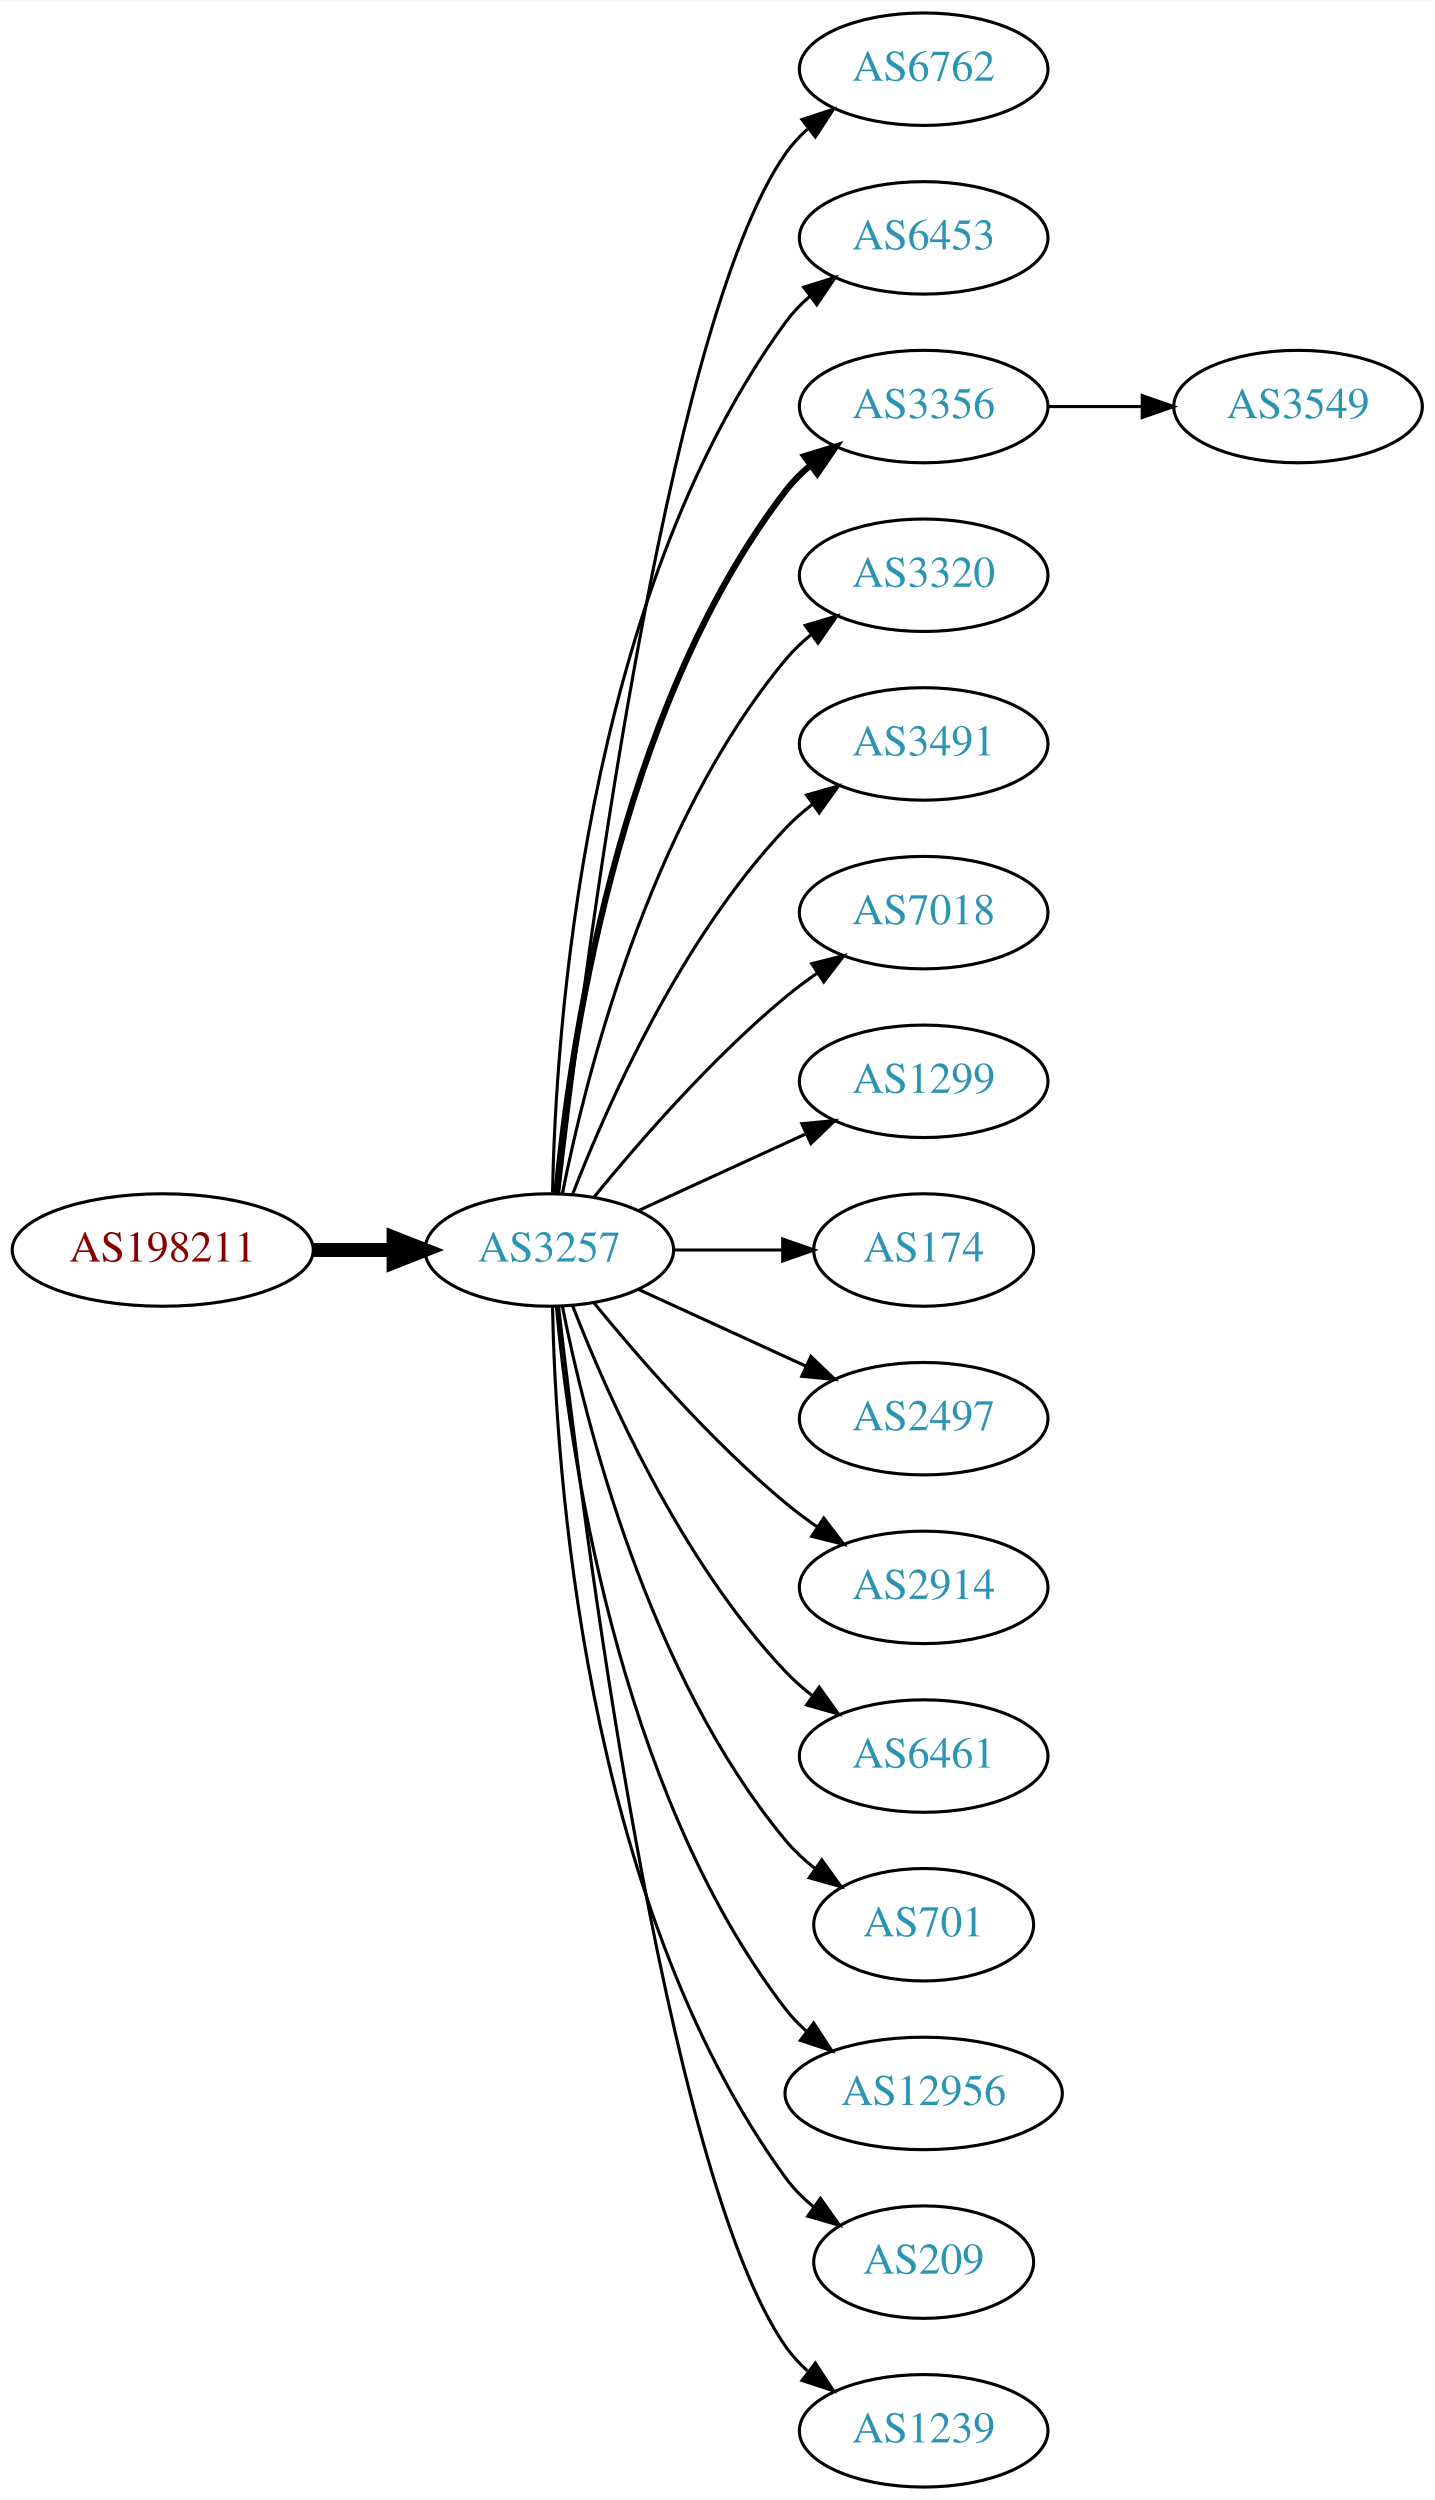
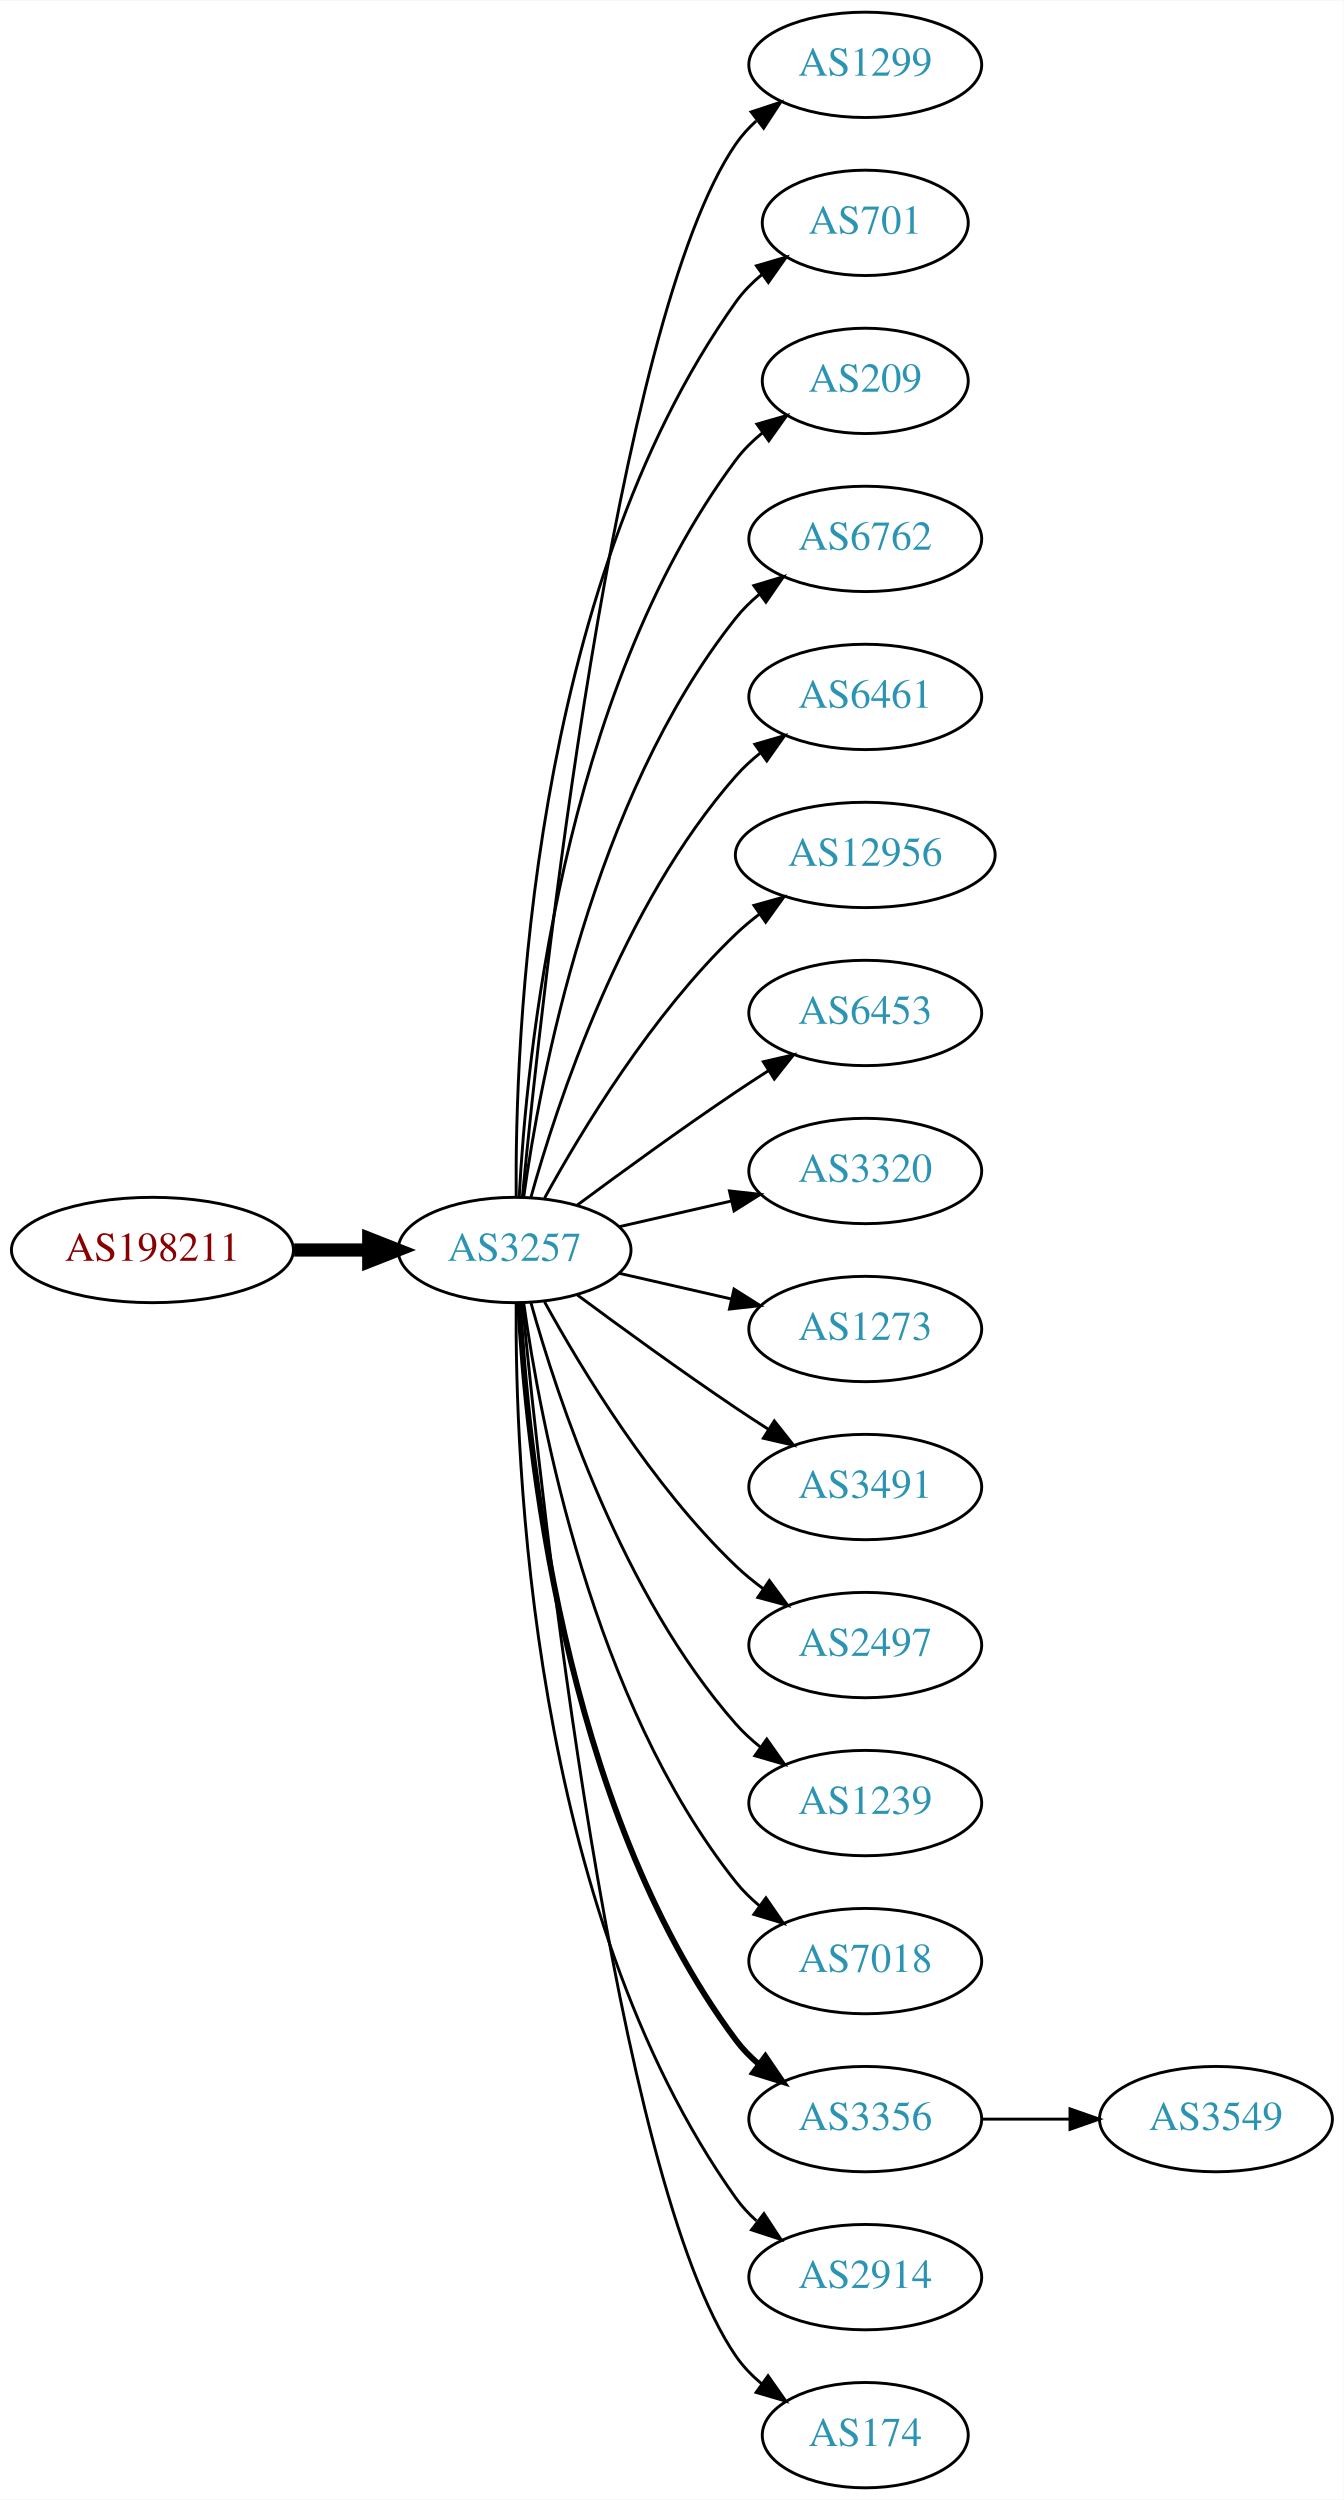
- <svg xmlns="http://www.w3.org/2000/svg" xmlns:xlink="http://www.w3.org/1999/xlink" width="459pt" height="800pt" viewBox="0.00 0.00 459.17 800.00">
-   <g id="graph0" class="graph" transform="scale(1 1) rotate(0) translate(4 796)">
-     <polygon fill="white" stroke="none" points="-4,4 -4,-796 455.17,-796 455.17,4 -4,4" />
+ <svg xmlns="http://www.w3.org/2000/svg" xmlns:xlink="http://www.w3.org/1999/xlink" width="459pt" height="854pt" viewBox="0.00 0.00 459.17 854.00">
+   <g id="graph0" class="graph" transform="scale(1 1) rotate(0) translate(4 850)">
+     <polygon fill="white" stroke="none" points="-4,4 -4,-850 455.17,-850 455.17,4 -4,4" />
    <g id="node1" class="node">
      <g id="a_node1">
        <a xlink:href="/asn/198211" xlink:title="AS198211 ~ EGGER-AS [AT]">
-           <ellipse fill="#ffffff" stroke="black" cx="48.096" cy="-396" rx="48.192" ry="18" />
-           <text text-anchor="middle" x="48.096" y="-392.3" font-family="Times,serif" font-size="14.00" fill="#880000">AS198211</text>
+           <ellipse fill="#ffffff" stroke="black" cx="48.096" cy="-423" rx="48.192" ry="18" />
+           <text text-anchor="middle" x="48.096" y="-419.3" font-family="Times,serif" font-size="14.00" fill="#880000">AS198211</text>
        </a>
      </g>
    </g>
    <g id="node2" class="node">
      <g id="a_node2">
        <a xlink:href="/asn/3257" xlink:title="AS3257 ~ GTT [DE]">
-           <ellipse fill="#ffffff" stroke="black" cx="171.838" cy="-396" rx="39.794" ry="18" />
-           <text text-anchor="middle" x="171.838" y="-392.3" font-family="Times,serif" font-size="14.00" fill="#2c94b3">AS3257</text>
+           <ellipse fill="#ffffff" stroke="black" cx="171.838" cy="-423" rx="39.794" ry="18" />
+           <text text-anchor="middle" x="171.838" y="-419.3" font-family="Times,serif" font-size="14.00" fill="#2c94b3">AS3257</text>
        </a>
      </g>
    </g>
    <g id="edge1" class="edge">
-       <path fill="none" stroke="black" stroke-width="4.5" d="M96.513,-396C104.867,-396 113.577,-396 121.969,-396" />
-       <polygon fill="black" stroke="black" stroke-width="4.5" points="122.004,-399.938 132.004,-396 122.004,-392.063 122.004,-399.938" />
+       <path fill="none" stroke="black" stroke-width="4.5" d="M96.513,-423C104.867,-423 113.577,-423 121.969,-423" />
+       <polygon fill="black" stroke="black" stroke-width="4.5" points="122.004,-426.938 132.004,-423 122.004,-419.063 122.004,-426.938" />
    </g>
    <g id="node3" class="node">
      <g id="a_node3">
-         <a xlink:href="/asn/6762" xlink:title="AS6762 ~ TELECOM ITALIA SPARKLE S.p.A. [IT]">
-           <ellipse fill="#ffffff" stroke="black" cx="291.681" cy="-774" rx="39.794" ry="18" />
-           <text text-anchor="middle" x="291.681" y="-770.3" font-family="Times,serif" font-size="14.00" fill="#2c94b3">AS6762</text>
+         <a xlink:href="/asn/1299" xlink:title="AS1299 ~ Telia Carrier [EU]">
+           <ellipse fill="#ffffff" stroke="black" cx="291.681" cy="-828" rx="39.794" ry="18" />
+           <text text-anchor="middle" x="291.681" y="-824.3" font-family="Times,serif" font-size="14.00" fill="#2c94b3">AS1299</text>
        </a>
      </g>
    </g>
    <g id="edge2" class="edge">
-       <path fill="none" stroke="black" d="M174.808,-414.101C182.036,-477.928 208.714,-691.628 247.484,-747 249.463,-749.825 251.841,-752.416 254.451,-754.779" />
-       <polygon fill="black" stroke="black" points="252.744,-757.881 262.81,-761.188 257.003,-752.326 252.744,-757.881" />
+       <path fill="none" stroke="black" d="M174.504,-441.084C180.953,-508.004 206.006,-740.832 247.484,-801 249.442,-803.84 251.806,-806.441 254.406,-808.81" />
+       <polygon fill="black" stroke="black" points="252.69,-811.905 262.75,-815.229 256.958,-806.357 252.69,-811.905" />
    </g>
    <g id="node4" class="node">
      <g id="a_node4">
-         <a xlink:href="/asn/6453" xlink:title="AS6453 ~ TATA COMMUNICATIONS (AMERICA) INC [US]">
-           <ellipse fill="#ffffff" stroke="black" cx="291.681" cy="-720" rx="39.794" ry="18" />
-           <text text-anchor="middle" x="291.681" y="-716.3" font-family="Times,serif" font-size="14.00" fill="#2c94b3">AS6453</text>
+         <a xlink:href="/asn/701" xlink:title="AS701 ~ UUNET [US]">
+           <ellipse fill="#ffffff" stroke="black" cx="291.681" cy="-774" rx="35.194" ry="18" />
+           <text text-anchor="middle" x="291.681" y="-770.3" font-family="Times,serif" font-size="14.00" fill="#2c94b3">AS701</text>
        </a>
      </g>
    </g>
    <g id="edge3" class="edge">
-       <path fill="none" stroke="black" d="M172.87,-414.337C173.843,-464.079 182.562,-603.806 247.484,-693 249.696,-696.039 252.364,-698.813 255.276,-701.326" />
-       <polygon fill="black" stroke="black" points="253.294,-704.214 263.407,-707.373 257.471,-698.597 253.294,-704.214" />
+       <path fill="none" stroke="black" d="M172.387,-441.063C171.967,-493.503 177.121,-648.293 247.484,-747 249.968,-750.484 253.055,-753.615 256.429,-756.402" />
+       <polygon fill="black" stroke="black" points="254.501,-759.326 264.674,-762.287 258.568,-753.629 254.501,-759.326" />
    </g>
    <g id="node5" class="node">
      <g id="a_node5">
-         <a xlink:href="/asn/3356" xlink:title="AS3356 ~ Level 3 Parent, LLC [US]">
-           <ellipse fill="#ffffff" stroke="black" cx="291.681" cy="-666" rx="39.794" ry="18" />
-           <text text-anchor="middle" x="291.681" y="-662.3" font-family="Times,serif" font-size="14.00" fill="#2c94b3">AS3356</text>
+         <a xlink:href="/asn/209" xlink:title="AS209 ~ CenturyLink Communications, LLC [US]">
+           <ellipse fill="#ffffff" stroke="black" cx="291.681" cy="-720" rx="35.194" ry="18" />
+           <text text-anchor="middle" x="291.681" y="-716.3" font-family="Times,serif" font-size="14.00" fill="#2c94b3">AS209</text>
        </a>
      </g>
    </g>
    <g id="edge4" class="edge">
-       <path fill="none" stroke="black" stroke-width="2" d="M174.122,-414.117C178.02,-457.332 193.037,-568.131 247.484,-639 249.774,-641.981 252.494,-644.716 255.439,-647.205" />
-       <polygon fill="black" stroke="black" stroke-width="2" points="253.485,-650.113 263.615,-653.218 257.633,-644.473 253.485,-650.113" />
+       <path fill="none" stroke="black" d="M173.43,-441.023C175.806,-487.412 187.724,-612.893 247.484,-693 250.043,-696.429 253.176,-699.526 256.577,-702.295" />
+       <polygon fill="black" stroke="black" points="254.668,-705.232 264.85,-708.159 258.716,-699.521 254.668,-705.232" />
    </g>
    <g id="node6" class="node">
      <g id="a_node6">
-         <a xlink:href="/asn/3320" xlink:title="AS3320 ~ DTAG [DE]">
-           <ellipse fill="#ffffff" stroke="black" cx="291.681" cy="-612" rx="39.794" ry="18" />
-           <text text-anchor="middle" x="291.681" y="-608.3" font-family="Times,serif" font-size="14.00" fill="#2c94b3">AS3320</text>
+         <a xlink:href="/asn/6762" xlink:title="AS6762 ~ TELECOM ITALIA SPARKLE S.p.A. [IT]">
+           <ellipse fill="#ffffff" stroke="black" cx="291.681" cy="-666" rx="39.794" ry="18" />
+           <text text-anchor="middle" x="291.681" y="-662.3" font-family="Times,serif" font-size="14.00" fill="#2c94b3">AS6762</text>
        </a>
      </g>
    </g>
    <g id="edge5" class="edge">
-       <path fill="none" stroke="black" d="M176.037,-414.073C183.2,-450.141 203.474,-532.125 247.484,-585 249.889,-587.889 252.686,-590.563 255.678,-593.013" />
-       <polygon fill="black" stroke="black" points="253.766,-595.95 263.921,-598.973 257.868,-590.277 253.766,-595.95" />
+       <path fill="none" stroke="black" d="M174.977,-441.17C180.477,-480.974 198.303,-577.233 247.484,-639 249.826,-641.94 252.58,-644.649 255.546,-647.121" />
+       <polygon fill="black" stroke="black" points="253.611,-650.042 263.752,-653.11 257.738,-644.388 253.611,-650.042" />
    </g>
    <g id="node7" class="node">
      <g id="a_node7">
-         <a xlink:href="/asn/3491" xlink:title="AS3491 ~ PCCW Global, Inc. [US]">
-           <ellipse fill="#ffffff" stroke="black" cx="291.681" cy="-558" rx="39.794" ry="18" />
-           <text text-anchor="middle" x="291.681" y="-554.3" font-family="Times,serif" font-size="14.00" fill="#2c94b3">AS3491</text>
+         <a xlink:href="/asn/6461" xlink:title="AS6461 ~ Zayo Bandwidth [US]">
+           <ellipse fill="#ffffff" stroke="black" cx="291.681" cy="-612" rx="39.794" ry="18" />
+           <text text-anchor="middle" x="291.681" y="-608.3" font-family="Times,serif" font-size="14.00" fill="#2c94b3">AS6461</text>
        </a>
      </g>
    </g>
    <g id="edge6" class="edge">
-       <path fill="none" stroke="black" d="M179.361,-413.994C190.112,-441.728 213.769,-495.429 247.484,-531 250.07,-533.728 252.988,-536.294 256.056,-538.677" />
-       <polygon fill="black" stroke="black" points="254.21,-541.658 264.404,-544.543 258.234,-535.93 254.21,-541.658" />
+       <path fill="none" stroke="black" d="M177.411,-440.946C186.317,-472.995 208.601,-540.842 247.484,-585 249.968,-587.821 252.818,-590.449 255.844,-592.871" />
+       <polygon fill="black" stroke="black" points="253.961,-595.828 264.133,-598.791 258.029,-590.131 253.961,-595.828" />
    </g>
    <g id="node8" class="node">
      <g id="a_node8">
-         <a xlink:href="/asn/7018" xlink:title="AS7018 ~ AT&amp;T Services, Inc. [US]">
-           <ellipse fill="#ffffff" stroke="black" cx="291.681" cy="-504" rx="39.794" ry="18" />
-           <text text-anchor="middle" x="291.681" y="-500.3" font-family="Times,serif" font-size="14.00" fill="#2c94b3">AS7018</text>
+         <a xlink:href="/asn/12956" xlink:title="AS12956 ~ TELXIUS [ES]">
+           <ellipse fill="#ffffff" stroke="black" cx="291.681" cy="-558" rx="44.393" ry="18" />
+           <text text-anchor="middle" x="291.681" y="-554.3" font-family="Times,serif" font-size="14.00" fill="#2c94b3">AS12956</text>
        </a>
      </g>
    </g>
    <g id="edge7" class="edge">
-       <path fill="none" stroke="black" d="M186.257,-413.065C200.372,-430.375 223.786,-457.345 247.484,-477 250.701,-479.668 254.201,-482.27 257.772,-484.741" />
-       <polygon fill="black" stroke="black" points="255.85,-487.666 266.128,-490.236 259.695,-481.817 255.85,-487.666" />
+       <path fill="none" stroke="black" d="M182.079,-440.713C194.625,-463.561 218.802,-503.611 247.484,-531 249.991,-533.393 252.742,-535.687 255.605,-537.855" />
+       <polygon fill="black" stroke="black" points="253.651,-540.759 263.855,-543.61 257.656,-535.018 253.651,-540.759" />
    </g>
    <g id="node9" class="node">
      <g id="a_node9">
-         <a xlink:href="/asn/1299" xlink:title="AS1299 ~ Telia Carrier [EU]">
-           <ellipse fill="#ffffff" stroke="black" cx="291.681" cy="-450" rx="39.794" ry="18" />
-           <text text-anchor="middle" x="291.681" y="-446.3" font-family="Times,serif" font-size="14.00" fill="#2c94b3">AS1299</text>
+         <a xlink:href="/asn/6453" xlink:title="AS6453 ~ TATA COMMUNICATIONS (AMERICA) INC [US]">
+           <ellipse fill="#ffffff" stroke="black" cx="291.681" cy="-504" rx="39.794" ry="18" />
+           <text text-anchor="middle" x="291.681" y="-500.3" font-family="Times,serif" font-size="14.00" fill="#2c94b3">AS6453</text>
        </a>
      </g>
    </g>
    <g id="edge8" class="edge">
-       <path fill="none" stroke="black" d="M200.467,-408.661C216.424,-415.973 236.694,-425.261 253.977,-433.181" />
-       <polygon fill="black" stroke="black" points="252.676,-436.435 263.225,-437.419 255.592,-430.071 252.676,-436.435" />
+       <path fill="none" stroke="black" d="M193.168,-438.277C208.031,-449.304 228.775,-464.407 247.484,-477 251.033,-479.389 254.784,-481.839 258.532,-484.242" />
+       <polygon fill="black" stroke="black" points="256.858,-487.325 267.181,-489.712 260.6,-481.409 256.858,-487.325" />
    </g>
    <g id="node10" class="node">
      <g id="a_node10">
-         <a xlink:href="/asn/174" xlink:title="AS174 ~ Cogent Communications [US]">
-           <ellipse fill="#ffffff" stroke="black" cx="291.681" cy="-396" rx="35.194" ry="18" />
-           <text text-anchor="middle" x="291.681" y="-392.3" font-family="Times,serif" font-size="14.00" fill="#2c94b3">AS174</text>
+         <a xlink:href="/asn/3320" xlink:title="AS3320 ~ DTAG [DE]">
+           <ellipse fill="#ffffff" stroke="black" cx="291.681" cy="-450" rx="39.794" ry="18" />
+           <text text-anchor="middle" x="291.681" y="-446.3" font-family="Times,serif" font-size="14.00" fill="#2c94b3">AS3320</text>
        </a>
      </g>
    </g>
    <g id="edge9" class="edge">
-       <path fill="none" stroke="black" d="M211.751,-396C222.837,-396 234.997,-396 246.379,-396" />
-       <polygon fill="black" stroke="black" points="246.561,-399.5 256.561,-396 246.561,-392.5 246.561,-399.5" />
+       <path fill="none" stroke="black" d="M207.557,-430.955C219.557,-433.704 233.178,-436.825 245.871,-439.733" />
+       <polygon fill="black" stroke="black" points="245.273,-443.187 255.802,-442.009 246.836,-436.364 245.273,-443.187" />
    </g>
    <g id="node11" class="node">
      <g id="a_node11">
-         <a xlink:href="/asn/2497" xlink:title="AS2497 ~ Internet Initiative Japan Inc. [JP]">
-           <ellipse fill="#ffffff" stroke="black" cx="291.681" cy="-342" rx="39.794" ry="18" />
-           <text text-anchor="middle" x="291.681" y="-338.3" font-family="Times,serif" font-size="14.00" fill="#2c94b3">AS2497</text>
+         <a xlink:href="/asn/1273" xlink:title="AS1273 ~ Vodafone Group PLC [EU]">
+           <ellipse fill="#ffffff" stroke="black" cx="291.681" cy="-396" rx="39.794" ry="18" />
+           <text text-anchor="middle" x="291.681" y="-392.3" font-family="Times,serif" font-size="14.00" fill="#2c94b3">AS1273</text>
        </a>
      </g>
    </g>
    <g id="edge10" class="edge">
-       <path fill="none" stroke="black" d="M200.467,-383.339C216.424,-376.027 236.694,-366.739 253.977,-358.819" />
-       <polygon fill="black" stroke="black" points="255.592,-361.929 263.225,-354.581 252.676,-355.565 255.592,-361.929" />
+       <path fill="none" stroke="black" d="M207.557,-415.045C219.557,-412.296 233.178,-409.175 245.871,-406.267" />
+       <polygon fill="black" stroke="black" points="246.836,-409.636 255.802,-403.991 245.273,-402.813 246.836,-409.636" />
    </g>
    <g id="node12" class="node">
      <g id="a_node12">
-         <a xlink:href="/asn/2914" xlink:title="AS2914 ~ NTT America, Inc. [US]">
-           <ellipse fill="#ffffff" stroke="black" cx="291.681" cy="-288" rx="39.794" ry="18" />
-           <text text-anchor="middle" x="291.681" y="-284.3" font-family="Times,serif" font-size="14.00" fill="#2c94b3">AS2914</text>
+         <a xlink:href="/asn/3491" xlink:title="AS3491 ~ PCCW Global, Inc. [US]">
+           <ellipse fill="#ffffff" stroke="black" cx="291.681" cy="-342" rx="39.794" ry="18" />
+           <text text-anchor="middle" x="291.681" y="-338.3" font-family="Times,serif" font-size="14.00" fill="#2c94b3">AS3491</text>
        </a>
      </g>
    </g>
    <g id="edge11" class="edge">
-       <path fill="none" stroke="black" d="M186.257,-378.935C200.372,-361.625 223.786,-334.655 247.484,-315 250.701,-312.332 254.201,-309.73 257.772,-307.259" />
-       <polygon fill="black" stroke="black" points="259.695,-310.183 266.128,-301.764 255.85,-304.334 259.695,-310.183" />
+       <path fill="none" stroke="black" d="M193.168,-407.723C208.031,-396.696 228.775,-381.593 247.484,-369 251.033,-366.611 254.784,-364.161 258.532,-361.758" />
+       <polygon fill="black" stroke="black" points="260.6,-364.591 267.181,-356.288 256.858,-358.675 260.6,-364.591" />
    </g>
    <g id="node13" class="node">
      <g id="a_node13">
-         <a xlink:href="/asn/6461" xlink:title="AS6461 ~ Zayo Bandwidth [US]">
-           <ellipse fill="#ffffff" stroke="black" cx="291.681" cy="-234" rx="39.794" ry="18" />
-           <text text-anchor="middle" x="291.681" y="-230.3" font-family="Times,serif" font-size="14.00" fill="#2c94b3">AS6461</text>
+         <a xlink:href="/asn/2497" xlink:title="AS2497 ~ Internet Initiative Japan Inc. [JP]">
+           <ellipse fill="#ffffff" stroke="black" cx="291.681" cy="-288" rx="39.794" ry="18" />
+           <text text-anchor="middle" x="291.681" y="-284.3" font-family="Times,serif" font-size="14.00" fill="#2c94b3">AS2497</text>
        </a>
      </g>
    </g>
    <g id="edge12" class="edge">
-       <path fill="none" stroke="black" d="M179.361,-378.006C190.112,-350.272 213.769,-296.571 247.484,-261 250.07,-258.272 252.988,-255.706 256.056,-253.323" />
-       <polygon fill="black" stroke="black" points="258.234,-256.07 264.404,-247.457 254.21,-250.342 258.234,-256.07" />
+       <path fill="none" stroke="black" d="M182.079,-405.287C194.625,-382.439 218.802,-342.389 247.484,-315 250.353,-312.261 253.542,-309.653 256.851,-307.215" />
+       <polygon fill="black" stroke="black" points="258.914,-310.044 265.21,-301.523 254.974,-304.258 258.914,-310.044" />
    </g>
    <g id="node14" class="node">
      <g id="a_node14">
-         <a xlink:href="/asn/701" xlink:title="AS701 ~ UUNET [US]">
-           <ellipse fill="#ffffff" stroke="black" cx="291.681" cy="-180" rx="35.194" ry="18" />
-           <text text-anchor="middle" x="291.681" y="-176.3" font-family="Times,serif" font-size="14.00" fill="#2c94b3">AS701</text>
+         <a xlink:href="/asn/1239" xlink:title="AS1239 ~ Sprint [US]">
+           <ellipse fill="#ffffff" stroke="black" cx="291.681" cy="-234" rx="39.794" ry="18" />
+           <text text-anchor="middle" x="291.681" y="-230.3" font-family="Times,serif" font-size="14.00" fill="#2c94b3">AS1239</text>
        </a>
      </g>
    </g>
    <g id="edge13" class="edge">
-       <path fill="none" stroke="black" d="M176.037,-377.927C183.2,-341.859 203.474,-259.875 247.484,-207 250.221,-203.712 253.466,-200.702 256.93,-197.983" />
-       <polygon fill="black" stroke="black" points="259.066,-200.761 265.271,-192.173 255.065,-195.017 259.066,-200.761" />
+       <path fill="none" stroke="black" d="M177.411,-405.054C186.317,-373.005 208.601,-305.158 247.484,-261 249.968,-258.179 252.818,-255.551 255.844,-253.129" />
+       <polygon fill="black" stroke="black" points="258.029,-255.869 264.133,-247.209 253.961,-250.172 258.029,-255.869" />
    </g>
    <g id="node15" class="node">
      <g id="a_node15">
-         <a xlink:href="/asn/12956" xlink:title="AS12956 ~ TELXIUS [ES]">
-           <ellipse fill="#ffffff" stroke="black" cx="291.681" cy="-126" rx="44.393" ry="18" />
-           <text text-anchor="middle" x="291.681" y="-122.3" font-family="Times,serif" font-size="14.00" fill="#2c94b3">AS12956</text>
+         <a xlink:href="/asn/7018" xlink:title="AS7018 ~ AT&amp;T Services, Inc. [US]">
+           <ellipse fill="#ffffff" stroke="black" cx="291.681" cy="-180" rx="39.794" ry="18" />
+           <text text-anchor="middle" x="291.681" y="-176.3" font-family="Times,serif" font-size="14.00" fill="#2c94b3">AS7018</text>
        </a>
      </g>
    </g>
    <g id="edge14" class="edge">
-       <path fill="none" stroke="black" d="M174.122,-377.883C178.02,-334.668 193.037,-223.869 247.484,-153 249.478,-150.405 251.798,-147.996 254.307,-145.774" />
-       <polygon fill="black" stroke="black" points="256.466,-148.53 262.271,-139.667 252.206,-142.975 256.466,-148.53" />
+       <path fill="none" stroke="black" d="M174.977,-404.83C180.477,-365.026 198.303,-268.767 247.484,-207 249.826,-204.06 252.58,-201.351 255.546,-198.879" />
+       <polygon fill="black" stroke="black" points="257.738,-201.612 263.752,-192.89 253.611,-195.958 257.738,-201.612" />
    </g>
    <g id="node16" class="node">
      <g id="a_node16">
-         <a xlink:href="/asn/209" xlink:title="AS209 ~ CenturyLink Communications, LLC [US]">
-           <ellipse fill="#ffffff" stroke="black" cx="291.681" cy="-72" rx="35.194" ry="18" />
-           <text text-anchor="middle" x="291.681" y="-68.3" font-family="Times,serif" font-size="14.00" fill="#2c94b3">AS209</text>
+         <a xlink:href="/asn/3356" xlink:title="AS3356 ~ Level 3 Parent, LLC [US]">
+           <ellipse fill="#ffffff" stroke="black" cx="291.681" cy="-126" rx="39.794" ry="18" />
+           <text text-anchor="middle" x="291.681" y="-122.3" font-family="Times,serif" font-size="14.00" fill="#2c94b3">AS3356</text>
        </a>
      </g>
    </g>
    <g id="edge15" class="edge">
-       <path fill="none" stroke="black" d="M172.87,-377.663C173.843,-327.921 182.562,-188.194 247.484,-99 250.002,-95.541 253.111,-92.425 256.497,-89.647" />
-       <polygon fill="black" stroke="black" points="258.636,-92.42 264.755,-83.771 254.578,-86.716 258.636,-92.42" />
+       <path fill="none" stroke="black" stroke-width="2" d="M173.43,-404.977C175.806,-358.588 187.724,-233.107 247.484,-153 249.732,-149.987 252.424,-147.231 255.35,-144.728" />
+       <polygon fill="black" stroke="black" stroke-width="2" points="257.545,-147.458 263.502,-138.697 253.381,-141.831 257.545,-147.458" />
    </g>
    <g id="node17" class="node">
      <g id="a_node17">
-         <a xlink:href="/asn/1239" xlink:title="AS1239 ~ Sprint [US]">
-           <ellipse fill="#ffffff" stroke="black" cx="291.681" cy="-18" rx="39.794" ry="18" />
-           <text text-anchor="middle" x="291.681" y="-14.3" font-family="Times,serif" font-size="14.00" fill="#2c94b3">AS1239</text>
+         <a xlink:href="/asn/2914" xlink:title="AS2914 ~ NTT America, Inc. [US]">
+           <ellipse fill="#ffffff" stroke="black" cx="291.681" cy="-72" rx="39.794" ry="18" />
+           <text text-anchor="middle" x="291.681" y="-68.3" font-family="Times,serif" font-size="14.00" fill="#2c94b3">AS2914</text>
        </a>
      </g>
    </g>
    <g id="edge16" class="edge">
-       <path fill="none" stroke="black" d="M174.808,-377.899C182.036,-314.072 208.714,-100.372 247.484,-45 249.463,-42.175 251.841,-39.584 254.451,-37.221" />
-       <polygon fill="black" stroke="black" points="257.003,-39.674 262.81,-30.812 252.744,-34.119 257.003,-39.674" />
+       <path fill="none" stroke="black" d="M172.387,-404.937C171.967,-352.497 177.121,-197.707 247.484,-99 249.486,-96.192 251.881,-93.612 254.502,-91.257" />
+       <polygon fill="black" stroke="black" points="257.055,-93.712 262.879,-84.861 252.807,-88.148 257.055,-93.712" />
    </g>
    <g id="node18" class="node">
      <g id="a_node18">
+         <a xlink:href="/asn/174" xlink:title="AS174 ~ Cogent Communications [US]">
+           <ellipse fill="#ffffff" stroke="black" cx="291.681" cy="-18" rx="35.194" ry="18" />
+           <text text-anchor="middle" x="291.681" y="-14.3" font-family="Times,serif" font-size="14.00" fill="#2c94b3">AS174</text>
+         </a>
+       </g>
+     </g>
+     <g id="edge17" class="edge">
+       <path fill="none" stroke="black" d="M174.504,-404.916C180.953,-337.996 206.006,-105.168 247.484,-45 249.913,-41.478 252.966,-38.322 256.32,-35.521" />
+       <polygon fill="black" stroke="black" points="258.459,-38.295 264.545,-29.622 254.379,-32.607 258.459,-38.295" />
+     </g>
+     <g id="node19" class="node">
+       <g id="a_node19">
        <a xlink:href="/asn/3549" xlink:title="AS3549 ~ Level 3 Parent, LLC [US]">
-           <ellipse fill="#ffffff" stroke="black" cx="411.523" cy="-666" rx="39.794" ry="18" />
-           <text text-anchor="middle" x="411.523" y="-662.3" font-family="Times,serif" font-size="14.00" fill="#2c94b3">AS3549</text>
-         </a>
-       </g>
-     </g>
-     <g id="edge17" class="edge">
-       <path fill="none" stroke="black" d="M331.593,-666C341.146,-666 351.496,-666 361.459,-666" />
-       <polygon fill="black" stroke="black" points="361.651,-669.5 371.651,-666 361.651,-662.5 361.651,-669.5" />
+           <ellipse fill="#ffffff" stroke="black" cx="411.523" cy="-126" rx="39.794" ry="18" />
+           <text text-anchor="middle" x="411.523" y="-122.3" font-family="Times,serif" font-size="14.00" fill="#2c94b3">AS3549</text>
+         </a>
+       </g>
+     </g>
+     <g id="edge18" class="edge">
+       <path fill="none" stroke="black" d="M331.593,-126C341.146,-126 351.496,-126 361.459,-126" />
+       <polygon fill="black" stroke="black" points="361.651,-129.5 371.651,-126 361.651,-122.5 361.651,-129.5" />
    </g>
  </g>
</svg>
